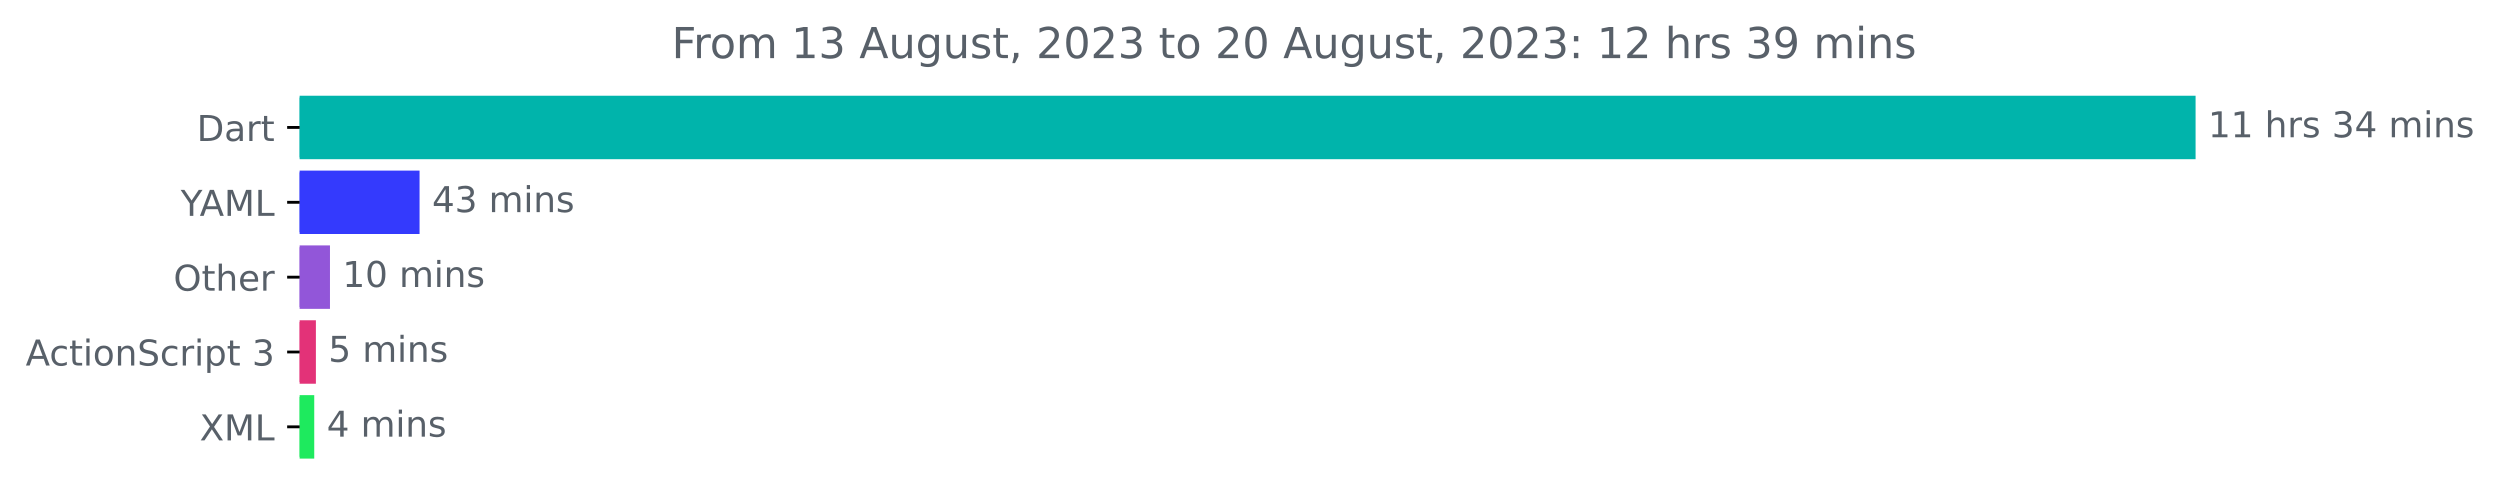
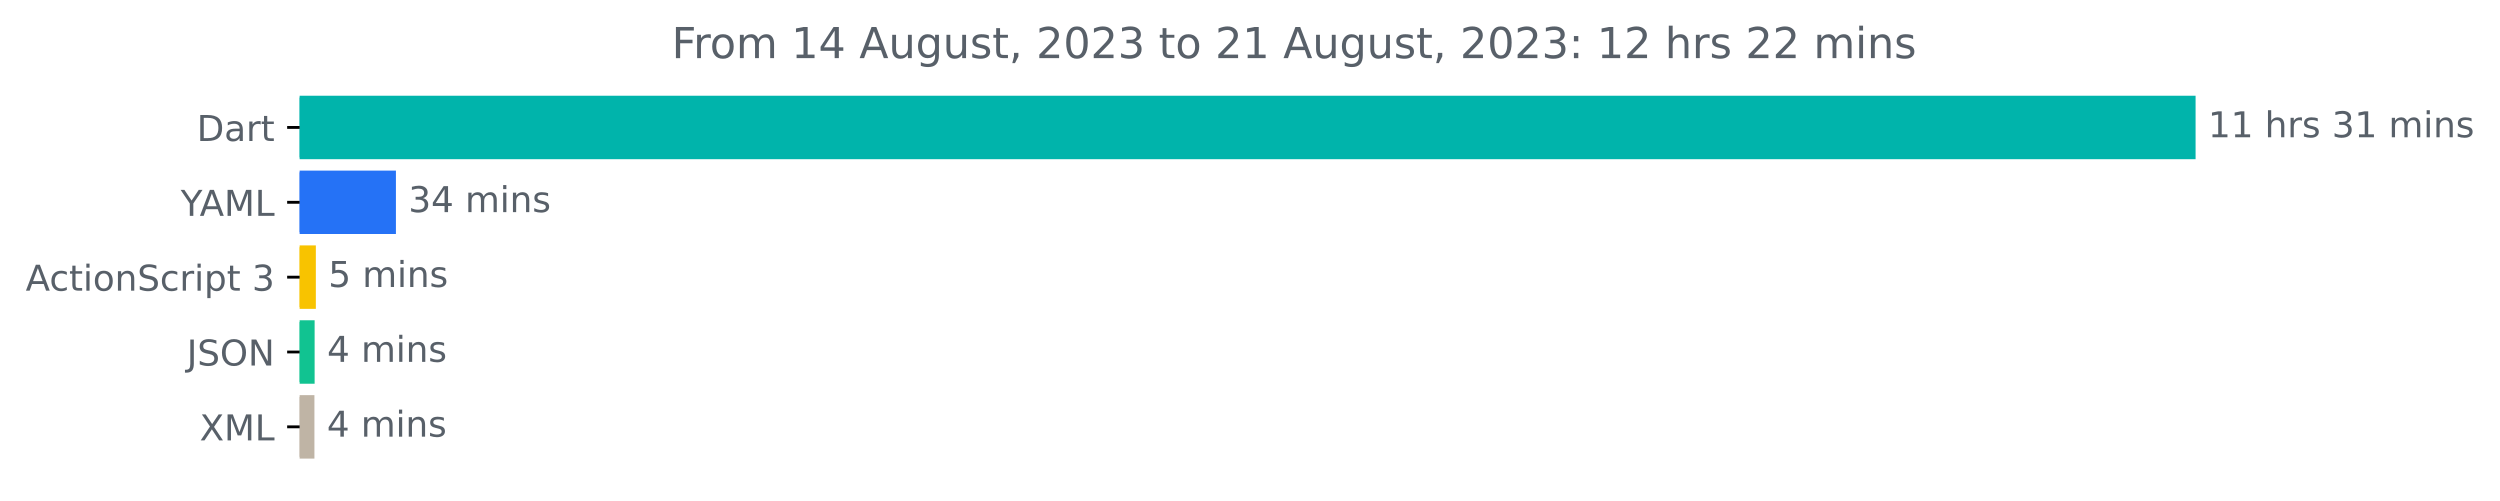
<svg xmlns="http://www.w3.org/2000/svg" xmlns:xlink="http://www.w3.org/1999/xlink" width="701.4pt" height="140.398pt" viewBox="0 0 701.4 140.398" version="1.1">
  <defs>
    <style type="text/css">*{stroke-linejoin: round; stroke-linecap: butt}</style>
  </defs>
  <g id="figure_1">
    <g id="patch_1">
      <path d="M 0 140.398  L 701.4 140.398  L 701.4 0  L 0 0  L 0 140.398  z " style="fill: none" />
    </g>
    <g id="axes_1">
      <g id="patch_2">
-         <path d="M 84.064 27.358  L 615.493 27.358  L 615.493 44.158  L 84.064 44.158  z " clip-path="url(#p5af2a39576)" style="fill: #00b4ab; stroke: #00b4ab; stroke-linejoin: miter" />
+         <path d="M 84.064 27.358  L 615.493 27.358  L 615.493 44.158  L 84.064 44.158  z " clip-path="url(#p5459868fe8)" style="fill: #00b4ab; stroke: #00b4ab; stroke-linejoin: miter" />
      </g>
      <g id="patch_3">
-         <path d="M 84.064 48.358  L 117.213 48.358  L 117.213 65.158  L 84.064 65.158  z " clip-path="url(#p5af2a39576)" style="fill: #343afd; stroke: #343afd; stroke-linejoin: miter" />
+         <path d="M 84.064 48.358  L 110.581 48.358  L 110.581 65.158  L 84.064 65.158  z " clip-path="url(#p5459868fe8)" style="fill: #2572f6; stroke: #2572f6; stroke-linejoin: miter" />
      </g>
      <g id="patch_4">
-         <path d="M 84.064 69.358  L 92.076 69.358  L 92.076 86.158  L 84.064 86.158  z " clip-path="url(#p5af2a39576)" style="fill: #9256d9; stroke: #9256d9; stroke-linejoin: miter" />
+         <path d="M 84.064 69.358  L 88.113 69.358  L 88.113 86.158  L 84.064 86.158  z " clip-path="url(#p5459868fe8)" style="fill: #f8c300; stroke: #f8c300; stroke-linejoin: miter" />
      </g>
      <g id="patch_5">
-         <path d="M 84.064 90.358  L 88.128 90.358  L 88.128 107.158  L 84.064 107.158  z " clip-path="url(#p5af2a39576)" style="fill: #e33278; stroke: #e33278; stroke-linejoin: miter" />
+         <path d="M 84.064 90.358  L 87.771 90.358  L 87.771 107.158  L 84.064 107.158  z " clip-path="url(#p5459868fe8)" style="fill: #11c391; stroke: #11c391; stroke-linejoin: miter" />
      </g>
      <g id="patch_6">
-         <path d="M 84.064 111.358  L 87.663 111.358  L 87.663 128.158  L 84.064 128.158  z " clip-path="url(#p5af2a39576)" style="fill: #1eea5e; stroke: #1eea5e; stroke-linejoin: miter" />
+         <path d="M 84.064 111.358  L 87.714 111.358  L 87.714 128.158  L 84.064 128.158  z " clip-path="url(#p5459868fe8)" style="fill: #bfb4a5; stroke: #bfb4a5; stroke-linejoin: miter" />
      </g>
      <g id="matplotlib.axis_1" />
      <g id="matplotlib.axis_2">
        <g id="ytick_1">
          <g id="line2d_1">
            <defs>
-               <path id="m368325b459" d="M 0 0  L -3.5 0  " style="stroke: #000000; stroke-width: 0.8" />
+               <path id="m56ffe927f2" d="M 0 0  L -3.5 0  " style="stroke: #000000; stroke-width: 0.8" />
            </defs>
            <g>
-               <use xlink:href="#m368325b459" x="84.064" y="35.758" style="stroke: #000000; stroke-width: 0.8" />
+               <use xlink:href="#m56ffe927f2" x="84.064" y="35.758" style="stroke: #000000; stroke-width: 0.8" />
            </g>
          </g>
          <g id="text_1">
            <g style="fill: #586069" transform="translate(55.20469 39.55734)scale(0.1 -0.1)">
              <defs>
                <path id="DejaVuSans-44" d="M 1259 4147  L 1259 519  L 2022 519  Q 2988 519 3436 956  Q 3884 1394 3884 2338  Q 3884 3275 3436 3711  Q 2988 4147 2022 4147  L 1259 4147  z M 628 4666  L 1925 4666  Q 3281 4666 3915 4102  Q 4550 3538 4550 2338  Q 4550 1131 3912 565  Q 3275 0 1925 0  L 628 0  L 628 4666  z " transform="scale(0.015625)" />
                <path id="DejaVuSans-61" d="M 2194 1759  Q 1497 1759 1228 1600  Q 959 1441 959 1056  Q 959 750 1161 570  Q 1363 391 1709 391  Q 2188 391 2477 730  Q 2766 1069 2766 1631  L 2766 1759  L 2194 1759  z M 3341 1997  L 3341 0  L 2766 0  L 2766 531  Q 2569 213 2275 61  Q 1981 -91 1556 -91  Q 1019 -91 701 211  Q 384 513 384 1019  Q 384 1609 779 1909  Q 1175 2209 1959 2209  L 2766 2209  L 2766 2266  Q 2766 2663 2505 2880  Q 2244 3097 1772 3097  Q 1472 3097 1187 3025  Q 903 2953 641 2809  L 641 3341  Q 956 3463 1253 3523  Q 1550 3584 1831 3584  Q 2591 3584 2966 3190  Q 3341 2797 3341 1997  z " transform="scale(0.015625)" />
                <path id="DejaVuSans-72" d="M 2631 2963  Q 2534 3019 2420 3045  Q 2306 3072 2169 3072  Q 1681 3072 1420 2755  Q 1159 2438 1159 1844  L 1159 0  L 581 0  L 581 3500  L 1159 3500  L 1159 2956  Q 1341 3275 1631 3429  Q 1922 3584 2338 3584  Q 2397 3584 2469 3576  Q 2541 3569 2628 3553  L 2631 2963  z " transform="scale(0.015625)" />
                <path id="DejaVuSans-74" d="M 1172 4494  L 1172 3500  L 2356 3500  L 2356 3053  L 1172 3053  L 1172 1153  Q 1172 725 1289 603  Q 1406 481 1766 481  L 2356 481  L 2356 0  L 1766 0  Q 1100 0 847 248  Q 594 497 594 1153  L 594 3053  L 172 3053  L 172 3500  L 594 3500  L 594 4494  L 1172 4494  z " transform="scale(0.015625)" />
              </defs>
              <use xlink:href="#DejaVuSans-44" />
              <use xlink:href="#DejaVuSans-61" x="77.002" />
              <use xlink:href="#DejaVuSans-72" x="138.281" />
              <use xlink:href="#DejaVuSans-74" x="179.395" />
            </g>
          </g>
        </g>
        <g id="ytick_2">
          <g id="line2d_2">
            <g>
-               <use xlink:href="#m368325b459" x="84.064" y="56.758" style="stroke: #000000; stroke-width: 0.8" />
+               <use xlink:href="#m56ffe927f2" x="84.064" y="56.758" style="stroke: #000000; stroke-width: 0.8" />
            </g>
          </g>
          <g id="text_2">
            <g style="fill: #586069" transform="translate(50.69062 60.55734)scale(0.1 -0.1)">
              <defs>
                <path id="DejaVuSans-59" d="M -13 4666  L 666 4666  L 1959 2747  L 3244 4666  L 3922 4666  L 2272 2222  L 2272 0  L 1638 0  L 1638 2222  L -13 4666  z " transform="scale(0.015625)" />
                <path id="DejaVuSans-41" d="M 2188 4044  L 1331 1722  L 3047 1722  L 2188 4044  z M 1831 4666  L 2547 4666  L 4325 0  L 3669 0  L 3244 1197  L 1141 1197  L 716 0  L 50 0  L 1831 4666  z " transform="scale(0.015625)" />
                <path id="DejaVuSans-4d" d="M 628 4666  L 1569 4666  L 2759 1491  L 3956 4666  L 4897 4666  L 4897 0  L 4281 0  L 4281 4097  L 3078 897  L 2444 897  L 1241 4097  L 1241 0  L 628 0  L 628 4666  z " transform="scale(0.015625)" />
                <path id="DejaVuSans-4c" d="M 628 4666  L 1259 4666  L 1259 531  L 3531 531  L 3531 0  L 628 0  L 628 4666  z " transform="scale(0.015625)" />
              </defs>
              <use xlink:href="#DejaVuSans-59" />
              <use xlink:href="#DejaVuSans-41" x="53.334" />
              <use xlink:href="#DejaVuSans-4d" x="121.742" />
              <use xlink:href="#DejaVuSans-4c" x="208.021" />
            </g>
          </g>
        </g>
        <g id="ytick_3">
          <g id="line2d_3">
            <g>
-               <use xlink:href="#m368325b459" x="84.064" y="77.758" style="stroke: #000000; stroke-width: 0.8" />
+               <use xlink:href="#m56ffe927f2" x="84.064" y="77.758" style="stroke: #000000; stroke-width: 0.8" />
            </g>
          </g>
          <g id="text_3">
-             <g style="fill: #586069" transform="translate(48.67031 81.55734)scale(0.1 -0.1)">
-               <defs>
-                 <path id="DejaVuSans-4f" d="M 2522 4238  Q 1834 4238 1429 3725  Q 1025 3213 1025 2328  Q 1025 1447 1429 934  Q 1834 422 2522 422  Q 3209 422 3611 934  Q 4013 1447 4013 2328  Q 4013 3213 3611 3725  Q 3209 4238 2522 4238  z M 2522 4750  Q 3503 4750 4090 4092  Q 4678 3434 4678 2328  Q 4678 1225 4090 567  Q 3503 -91 2522 -91  Q 1538 -91 948 565  Q 359 1222 359 2328  Q 359 3434 948 4092  Q 1538 4750 2522 4750  z " transform="scale(0.015625)" />
-                 <path id="DejaVuSans-68" d="M 3513 2113  L 3513 0  L 2938 0  L 2938 2094  Q 2938 2591 2744 2837  Q 2550 3084 2163 3084  Q 1697 3084 1428 2787  Q 1159 2491 1159 1978  L 1159 0  L 581 0  L 581 4863  L 1159 4863  L 1159 2956  Q 1366 3272 1645 3428  Q 1925 3584 2291 3584  Q 2894 3584 3203 3211  Q 3513 2838 3513 2113  z " transform="scale(0.015625)" />
-                 <path id="DejaVuSans-65" d="M 3597 1894  L 3597 1613  L 953 1613  Q 991 1019 1311 708  Q 1631 397 2203 397  Q 2534 397 2845 478  Q 3156 559 3463 722  L 3463 178  Q 3153 47 2828 -22  Q 2503 -91 2169 -91  Q 1331 -91 842 396  Q 353 884 353 1716  Q 353 2575 817 3079  Q 1281 3584 2069 3584  Q 2775 3584 3186 3129  Q 3597 2675 3597 1894  z M 3022 2063  Q 3016 2534 2758 2815  Q 2500 3097 2075 3097  Q 1594 3097 1305 2825  Q 1016 2553 972 2059  L 3022 2063  z " transform="scale(0.015625)" />
-               </defs>
-               <use xlink:href="#DejaVuSans-4f" />
-               <use xlink:href="#DejaVuSans-74" x="78.711" />
-               <use xlink:href="#DejaVuSans-68" x="117.92" />
-               <use xlink:href="#DejaVuSans-65" x="181.299" />
-               <use xlink:href="#DejaVuSans-72" x="242.822" />
-             </g>
-           </g>
-         </g>
-         <g id="ytick_4">
-           <g id="line2d_4">
-             <g>
-               <use xlink:href="#m368325b459" x="84.064" y="98.758" style="stroke: #000000; stroke-width: 0.8" />
-             </g>
-           </g>
-           <g id="text_4">
-             <g style="fill: #586069" transform="translate(7.2 102.5573)scale(0.1 -0.1)">
+             <g style="fill: #586069" transform="translate(7.2 81.55734)scale(0.1 -0.1)">
              <defs>
                <path id="DejaVuSans-63" d="M 3122 3366  L 3122 2828  Q 2878 2963 2633 3030  Q 2388 3097 2138 3097  Q 1578 3097 1268 2742  Q 959 2388 959 1747  Q 959 1106 1268 751  Q 1578 397 2138 397  Q 2388 397 2633 464  Q 2878 531 3122 666  L 3122 134  Q 2881 22 2623 -34  Q 2366 -91 2075 -91  Q 1284 -91 818 406  Q 353 903 353 1747  Q 353 2603 823 3093  Q 1294 3584 2113 3584  Q 2378 3584 2631 3529  Q 2884 3475 3122 3366  z " transform="scale(0.015625)" />
                <path id="DejaVuSans-69" d="M 603 3500  L 1178 3500  L 1178 0  L 603 0  L 603 3500  z M 603 4863  L 1178 4863  L 1178 4134  L 603 4134  L 603 4863  z " transform="scale(0.015625)" />
                <path id="DejaVuSans-6f" d="M 1959 3097  Q 1497 3097 1228 2736  Q 959 2375 959 1747  Q 959 1119 1226 758  Q 1494 397 1959 397  Q 2419 397 2687 759  Q 2956 1122 2956 1747  Q 2956 2369 2687 2733  Q 2419 3097 1959 3097  z M 1959 3584  Q 2709 3584 3137 3096  Q 3566 2609 3566 1747  Q 3566 888 3137 398  Q 2709 -91 1959 -91  Q 1206 -91 779 398  Q 353 888 353 1747  Q 353 2609 779 3096  Q 1206 3584 1959 3584  z " transform="scale(0.015625)" />
                <path id="DejaVuSans-6e" d="M 3513 2113  L 3513 0  L 2938 0  L 2938 2094  Q 2938 2591 2744 2837  Q 2550 3084 2163 3084  Q 1697 3084 1428 2787  Q 1159 2491 1159 1978  L 1159 0  L 581 0  L 581 3500  L 1159 3500  L 1159 2956  Q 1366 3272 1645 3428  Q 1925 3584 2291 3584  Q 2894 3584 3203 3211  Q 3513 2838 3513 2113  z " transform="scale(0.015625)" />
                <path id="DejaVuSans-53" d="M 3425 4513  L 3425 3897  Q 3066 4069 2747 4153  Q 2428 4238 2131 4238  Q 1616 4238 1336 4038  Q 1056 3838 1056 3469  Q 1056 3159 1242 3001  Q 1428 2844 1947 2747  L 2328 2669  Q 3034 2534 3370 2195  Q 3706 1856 3706 1288  Q 3706 609 3251 259  Q 2797 -91 1919 -91  Q 1588 -91 1214 -16  Q 841 59 441 206  L 441 856  Q 825 641 1194 531  Q 1563 422 1919 422  Q 2459 422 2753 634  Q 3047 847 3047 1241  Q 3047 1584 2836 1778  Q 2625 1972 2144 2069  L 1759 2144  Q 1053 2284 737 2584  Q 422 2884 422 3419  Q 422 4038 858 4394  Q 1294 4750 2059 4750  Q 2388 4750 2728 4690  Q 3069 4631 3425 4513  z " transform="scale(0.015625)" />
                <path id="DejaVuSans-70" d="M 1159 525  L 1159 -1331  L 581 -1331  L 581 3500  L 1159 3500  L 1159 2969  Q 1341 3281 1617 3432  Q 1894 3584 2278 3584  Q 2916 3584 3314 3078  Q 3713 2572 3713 1747  Q 3713 922 3314 415  Q 2916 -91 2278 -91  Q 1894 -91 1617 61  Q 1341 213 1159 525  z M 3116 1747  Q 3116 2381 2855 2742  Q 2594 3103 2138 3103  Q 1681 3103 1420 2742  Q 1159 2381 1159 1747  Q 1159 1113 1420 752  Q 1681 391 2138 391  Q 2594 391 2855 752  Q 3116 1113 3116 1747  z " transform="scale(0.015625)" />
                <path id="DejaVuSans-20" transform="scale(0.015625)" />
                <path id="DejaVuSans-33" d="M 2597 2516  Q 3050 2419 3304 2112  Q 3559 1806 3559 1356  Q 3559 666 3084 287  Q 2609 -91 1734 -91  Q 1441 -91 1130 -33  Q 819 25 488 141  L 488 750  Q 750 597 1062 519  Q 1375 441 1716 441  Q 2309 441 2620 675  Q 2931 909 2931 1356  Q 2931 1769 2642 2001  Q 2353 2234 1838 2234  L 1294 2234  L 1294 2753  L 1863 2753  Q 2328 2753 2575 2939  Q 2822 3125 2822 3475  Q 2822 3834 2567 4026  Q 2313 4219 1838 4219  Q 1578 4219 1281 4162  Q 984 4106 628 3988  L 628 4550  Q 988 4650 1302 4700  Q 1616 4750 1894 4750  Q 2613 4750 3031 4423  Q 3450 4097 3450 3541  Q 3450 3153 3228 2886  Q 3006 2619 2597 2516  z " transform="scale(0.015625)" />
              </defs>
              <use xlink:href="#DejaVuSans-41" />
              <use xlink:href="#DejaVuSans-63" x="66.658" />
              <use xlink:href="#DejaVuSans-74" x="121.639" />
              <use xlink:href="#DejaVuSans-69" x="160.848" />
              <use xlink:href="#DejaVuSans-6f" x="188.631" />
              <use xlink:href="#DejaVuSans-6e" x="249.812" />
              <use xlink:href="#DejaVuSans-53" x="313.191" />
              <use xlink:href="#DejaVuSans-63" x="376.668" />
              <use xlink:href="#DejaVuSans-72" x="431.648" />
              <use xlink:href="#DejaVuSans-69" x="472.762" />
              <use xlink:href="#DejaVuSans-70" x="500.545" />
              <use xlink:href="#DejaVuSans-74" x="564.021" />
              <use xlink:href="#DejaVuSans-20" x="603.23" />
              <use xlink:href="#DejaVuSans-33" x="635.018" />
            </g>
          </g>
        </g>
+         <g id="ytick_4">
+           <g id="line2d_4">
+             <g>
+               <use xlink:href="#m56ffe927f2" x="84.064" y="98.758" style="stroke: #000000; stroke-width: 0.8" />
+             </g>
+           </g>
+           <g id="text_4">
+             <g style="fill: #586069" transform="translate(52.4125 102.5573)scale(0.1 -0.1)">
+               <defs>
+                 <path id="DejaVuSans-4a" d="M 628 4666  L 1259 4666  L 1259 325  Q 1259 -519 939 -900  Q 619 -1281 -91 -1281  L -331 -1281  L -331 -750  L -134 -750  Q 284 -750 456 -515  Q 628 -281 628 325  L 628 4666  z " transform="scale(0.015625)" />
+                 <path id="DejaVuSans-4f" d="M 2522 4238  Q 1834 4238 1429 3725  Q 1025 3213 1025 2328  Q 1025 1447 1429 934  Q 1834 422 2522 422  Q 3209 422 3611 934  Q 4013 1447 4013 2328  Q 4013 3213 3611 3725  Q 3209 4238 2522 4238  z M 2522 4750  Q 3503 4750 4090 4092  Q 4678 3434 4678 2328  Q 4678 1225 4090 567  Q 3503 -91 2522 -91  Q 1538 -91 948 565  Q 359 1222 359 2328  Q 359 3434 948 4092  Q 1538 4750 2522 4750  z " transform="scale(0.015625)" />
+                 <path id="DejaVuSans-4e" d="M 628 4666  L 1478 4666  L 3547 763  L 3547 4666  L 4159 4666  L 4159 0  L 3309 0  L 1241 3903  L 1241 0  L 628 0  L 628 4666  z " transform="scale(0.015625)" />
+               </defs>
+               <use xlink:href="#DejaVuSans-4a" />
+               <use xlink:href="#DejaVuSans-53" x="29.492" />
+               <use xlink:href="#DejaVuSans-4f" x="92.969" />
+               <use xlink:href="#DejaVuSans-4e" x="171.68" />
+             </g>
+           </g>
+         </g>
        <g id="ytick_5">
          <g id="line2d_5">
            <g>
-               <use xlink:href="#m368325b459" x="84.064" y="119.758" style="stroke: #000000; stroke-width: 0.8" />
+               <use xlink:href="#m56ffe927f2" x="84.064" y="119.758" style="stroke: #000000; stroke-width: 0.8" />
            </g>
          </g>
          <g id="text_5">
            <g style="fill: #586069" transform="translate(56.01406 123.5573)scale(0.1 -0.1)">
              <defs>
                <path id="DejaVuSans-58" d="M 403 4666  L 1081 4666  L 2241 2931  L 3406 4666  L 4084 4666  L 2584 2425  L 4184 0  L 3506 0  L 2194 1984  L 872 0  L 191 0  L 1856 2491  L 403 4666  z " transform="scale(0.015625)" />
              </defs>
              <use xlink:href="#DejaVuSans-58" />
              <use xlink:href="#DejaVuSans-4d" x="68.506" />
              <use xlink:href="#DejaVuSans-4c" x="154.785" />
            </g>
          </g>
        </g>
      </g>
      <g id="text_6">
        <g style="fill: #586069" transform="translate(619.4926 38.5175)scale(0.1 -0.1)">
          <defs>
            <path id="DejaVuSans-31" d="M 794 531  L 1825 531  L 1825 4091  L 703 3866  L 703 4441  L 1819 4666  L 2450 4666  L 2450 531  L 3481 531  L 3481 0  L 794 0  L 794 531  z " transform="scale(0.015625)" />
+             <path id="DejaVuSans-68" d="M 3513 2113  L 3513 0  L 2938 0  L 2938 2094  Q 2938 2591 2744 2837  Q 2550 3084 2163 3084  Q 1697 3084 1428 2787  Q 1159 2491 1159 1978  L 1159 0  L 581 0  L 581 4863  L 1159 4863  L 1159 2956  Q 1366 3272 1645 3428  Q 1925 3584 2291 3584  Q 2894 3584 3203 3211  Q 3513 2838 3513 2113  z " transform="scale(0.015625)" />
            <path id="DejaVuSans-73" d="M 2834 3397  L 2834 2853  Q 2591 2978 2328 3040  Q 2066 3103 1784 3103  Q 1356 3103 1142 2972  Q 928 2841 928 2578  Q 928 2378 1081 2264  Q 1234 2150 1697 2047  L 1894 2003  Q 2506 1872 2764 1633  Q 3022 1394 3022 966  Q 3022 478 2636 193  Q 2250 -91 1575 -91  Q 1294 -91 989 -36  Q 684 19 347 128  L 347 722  Q 666 556 975 473  Q 1284 391 1588 391  Q 1994 391 2212 530  Q 2431 669 2431 922  Q 2431 1156 2273 1281  Q 2116 1406 1581 1522  L 1381 1569  Q 847 1681 609 1914  Q 372 2147 372 2553  Q 372 3047 722 3315  Q 1072 3584 1716 3584  Q 2034 3584 2315 3537  Q 2597 3491 2834 3397  z " transform="scale(0.015625)" />
-             <path id="DejaVuSans-34" d="M 2419 4116  L 825 1625  L 2419 1625  L 2419 4116  z M 2253 4666  L 3047 4666  L 3047 1625  L 3713 1625  L 3713 1100  L 3047 1100  L 3047 0  L 2419 0  L 2419 1100  L 313 1100  L 313 1709  L 2253 4666  z " transform="scale(0.015625)" />
            <path id="DejaVuSans-6d" d="M 3328 2828  Q 3544 3216 3844 3400  Q 4144 3584 4550 3584  Q 5097 3584 5394 3201  Q 5691 2819 5691 2113  L 5691 0  L 5113 0  L 5113 2094  Q 5113 2597 4934 2840  Q 4756 3084 4391 3084  Q 3944 3084 3684 2787  Q 3425 2491 3425 1978  L 3425 0  L 2847 0  L 2847 2094  Q 2847 2600 2669 2842  Q 2491 3084 2119 3084  Q 1678 3084 1418 2786  Q 1159 2488 1159 1978  L 1159 0  L 581 0  L 581 3500  L 1159 3500  L 1159 2956  Q 1356 3278 1631 3431  Q 1906 3584 2284 3584  Q 2666 3584 2933 3390  Q 3200 3197 3328 2828  z " transform="scale(0.015625)" />
          </defs>
          <use xlink:href="#DejaVuSans-31" />
          <use xlink:href="#DejaVuSans-31" x="63.623" />
          <use xlink:href="#DejaVuSans-20" x="127.246" />
          <use xlink:href="#DejaVuSans-68" x="159.033" />
          <use xlink:href="#DejaVuSans-72" x="222.412" />
          <use xlink:href="#DejaVuSans-73" x="263.525" />
          <use xlink:href="#DejaVuSans-20" x="315.625" />
          <use xlink:href="#DejaVuSans-33" x="347.412" />
-           <use xlink:href="#DejaVuSans-34" x="411.035" />
+           <use xlink:href="#DejaVuSans-31" x="411.035" />
          <use xlink:href="#DejaVuSans-20" x="474.658" />
          <use xlink:href="#DejaVuSans-6d" x="506.445" />
          <use xlink:href="#DejaVuSans-69" x="603.857" />
          <use xlink:href="#DejaVuSans-6e" x="631.641" />
          <use xlink:href="#DejaVuSans-73" x="695.02" />
        </g>
      </g>
      <g id="text_7">
-         <g style="fill: #586069" transform="translate(121.213 59.5175)scale(0.1 -0.1)">
-           <use xlink:href="#DejaVuSans-34" />
-           <use xlink:href="#DejaVuSans-33" x="63.623" />
+         <g style="fill: #586069" transform="translate(114.5813 59.5175)scale(0.1 -0.1)">
+           <defs>
+             <path id="DejaVuSans-34" d="M 2419 4116  L 825 1625  L 2419 1625  L 2419 4116  z M 2253 4666  L 3047 4666  L 3047 1625  L 3713 1625  L 3713 1100  L 3047 1100  L 3047 0  L 2419 0  L 2419 1100  L 313 1100  L 313 1709  L 2253 4666  z " transform="scale(0.015625)" />
+           </defs>
+           <use xlink:href="#DejaVuSans-33" />
+           <use xlink:href="#DejaVuSans-34" x="63.623" />
          <use xlink:href="#DejaVuSans-20" x="127.246" />
          <use xlink:href="#DejaVuSans-6d" x="159.033" />
          <use xlink:href="#DejaVuSans-69" x="256.445" />
          <use xlink:href="#DejaVuSans-6e" x="284.229" />
          <use xlink:href="#DejaVuSans-73" x="347.607" />
        </g>
      </g>
      <g id="text_8">
-         <g style="fill: #586069" transform="translate(96.07555 80.5175)scale(0.1 -0.1)">
-           <defs>
-             <path id="DejaVuSans-30" d="M 2034 4250  Q 1547 4250 1301 3770  Q 1056 3291 1056 2328  Q 1056 1369 1301 889  Q 1547 409 2034 409  Q 2525 409 2770 889  Q 3016 1369 3016 2328  Q 3016 3291 2770 3770  Q 2525 4250 2034 4250  z M 2034 4750  Q 2819 4750 3233 4129  Q 3647 3509 3647 2328  Q 3647 1150 3233 529  Q 2819 -91 2034 -91  Q 1250 -91 836 529  Q 422 1150 422 2328  Q 422 3509 836 4129  Q 1250 4750 2034 4750  z " transform="scale(0.015625)" />
-           </defs>
-           <use xlink:href="#DejaVuSans-31" />
-           <use xlink:href="#DejaVuSans-30" x="63.623" />
-           <use xlink:href="#DejaVuSans-20" x="127.246" />
-           <use xlink:href="#DejaVuSans-6d" x="159.033" />
-           <use xlink:href="#DejaVuSans-69" x="256.445" />
-           <use xlink:href="#DejaVuSans-6e" x="284.229" />
-           <use xlink:href="#DejaVuSans-73" x="347.607" />
-         </g>
-       </g>
-       <g id="text_9">
-         <g style="fill: #586069" transform="translate(92.12786 101.5175)scale(0.1 -0.1)">
+         <g style="fill: #586069" transform="translate(92.11293 80.5175)scale(0.1 -0.1)">
          <defs>
            <path id="DejaVuSans-35" d="M 691 4666  L 3169 4666  L 3169 4134  L 1269 4134  L 1269 2991  Q 1406 3038 1543 3061  Q 1681 3084 1819 3084  Q 2600 3084 3056 2656  Q 3513 2228 3513 1497  Q 3513 744 3044 326  Q 2575 -91 1722 -91  Q 1428 -91 1123 -41  Q 819 9 494 109  L 494 744  Q 775 591 1075 516  Q 1375 441 1709 441  Q 2250 441 2565 725  Q 2881 1009 2881 1497  Q 2881 1984 2565 2268  Q 2250 2553 1709 2553  Q 1456 2553 1204 2497  Q 953 2441 691 2322  L 691 4666  z " transform="scale(0.015625)" />
          </defs>
          <use xlink:href="#DejaVuSans-35" />
          <use xlink:href="#DejaVuSans-20" x="63.623" />
          <use xlink:href="#DejaVuSans-6d" x="95.41" />
          <use xlink:href="#DejaVuSans-69" x="192.822" />
          <use xlink:href="#DejaVuSans-6e" x="220.605" />
          <use xlink:href="#DejaVuSans-73" x="283.984" />
        </g>
      </g>
-       <g id="text_10">
-         <g style="fill: #586069" transform="translate(91.66343 122.5175)scale(0.1 -0.1)">
+       <g id="text_9">
+         <g style="fill: #586069" transform="translate(91.77078 101.5175)scale(0.1 -0.1)">
          <use xlink:href="#DejaVuSans-34" />
          <use xlink:href="#DejaVuSans-20" x="63.623" />
          <use xlink:href="#DejaVuSans-6d" x="95.41" />
          <use xlink:href="#DejaVuSans-69" x="192.822" />
          <use xlink:href="#DejaVuSans-6e" x="220.605" />
          <use xlink:href="#DejaVuSans-73" x="283.984" />
        </g>
      </g>
+       <g id="text_10">
+         <g style="fill: #586069" transform="translate(91.71375 122.5175)scale(0.1 -0.1)">
+           <use xlink:href="#DejaVuSans-34" />
+           <use xlink:href="#DejaVuSans-20" x="63.623" />
+           <use xlink:href="#DejaVuSans-6d" x="95.41" />
+           <use xlink:href="#DejaVuSans-69" x="192.822" />
+           <use xlink:href="#DejaVuSans-6e" x="220.605" />
+           <use xlink:href="#DejaVuSans-73" x="283.984" />
+         </g>
+       </g>
      <g id="text_11">
        <g style="fill: #586069" transform="translate(188.4603 16.31812)scale(0.12 -0.12)">
          <defs>
            <path id="DejaVuSans-46" d="M 628 4666  L 3309 4666  L 3309 4134  L 1259 4134  L 1259 2759  L 3109 2759  L 3109 2228  L 1259 2228  L 1259 0  L 628 0  L 628 4666  z " transform="scale(0.015625)" />
            <path id="DejaVuSans-75" d="M 544 1381  L 544 3500  L 1119 3500  L 1119 1403  Q 1119 906 1312 657  Q 1506 409 1894 409  Q 2359 409 2629 706  Q 2900 1003 2900 1516  L 2900 3500  L 3475 3500  L 3475 0  L 2900 0  L 2900 538  Q 2691 219 2414 64  Q 2138 -91 1772 -91  Q 1169 -91 856 284  Q 544 659 544 1381  z M 1991 3584  L 1991 3584  z " transform="scale(0.015625)" />
            <path id="DejaVuSans-67" d="M 2906 1791  Q 2906 2416 2648 2759  Q 2391 3103 1925 3103  Q 1463 3103 1205 2759  Q 947 2416 947 1791  Q 947 1169 1205 825  Q 1463 481 1925 481  Q 2391 481 2648 825  Q 2906 1169 2906 1791  z M 3481 434  Q 3481 -459 3084 -895  Q 2688 -1331 1869 -1331  Q 1566 -1331 1297 -1286  Q 1028 -1241 775 -1147  L 775 -588  Q 1028 -725 1275 -790  Q 1522 -856 1778 -856  Q 2344 -856 2625 -561  Q 2906 -266 2906 331  L 2906 616  Q 2728 306 2450 153  Q 2172 0 1784 0  Q 1141 0 747 490  Q 353 981 353 1791  Q 353 2603 747 3093  Q 1141 3584 1784 3584  Q 2172 3584 2450 3431  Q 2728 3278 2906 2969  L 2906 3500  L 3481 3500  L 3481 434  z " transform="scale(0.015625)" />
            <path id="DejaVuSans-2c" d="M 750 794  L 1409 794  L 1409 256  L 897 -744  L 494 -744  L 750 256  L 750 794  z " transform="scale(0.015625)" />
            <path id="DejaVuSans-32" d="M 1228 531  L 3431 531  L 3431 0  L 469 0  L 469 531  Q 828 903 1448 1529  Q 2069 2156 2228 2338  Q 2531 2678 2651 2914  Q 2772 3150 2772 3378  Q 2772 3750 2511 3984  Q 2250 4219 1831 4219  Q 1534 4219 1204 4116  Q 875 4013 500 3803  L 500 4441  Q 881 4594 1212 4672  Q 1544 4750 1819 4750  Q 2544 4750 2975 4387  Q 3406 4025 3406 3419  Q 3406 3131 3298 2873  Q 3191 2616 2906 2266  Q 2828 2175 2409 1742  Q 1991 1309 1228 531  z " transform="scale(0.015625)" />
+             <path id="DejaVuSans-30" d="M 2034 4250  Q 1547 4250 1301 3770  Q 1056 3291 1056 2328  Q 1056 1369 1301 889  Q 1547 409 2034 409  Q 2525 409 2770 889  Q 3016 1369 3016 2328  Q 3016 3291 2770 3770  Q 2525 4250 2034 4250  z M 2034 4750  Q 2819 4750 3233 4129  Q 3647 3509 3647 2328  Q 3647 1150 3233 529  Q 2819 -91 2034 -91  Q 1250 -91 836 529  Q 422 1150 422 2328  Q 422 3509 836 4129  Q 1250 4750 2034 4750  z " transform="scale(0.015625)" />
            <path id="DejaVuSans-3a" d="M 750 794  L 1409 794  L 1409 0  L 750 0  L 750 794  z M 750 3309  L 1409 3309  L 1409 2516  L 750 2516  L 750 3309  z " transform="scale(0.015625)" />
-             <path id="DejaVuSans-39" d="M 703 97  L 703 672  Q 941 559 1184 500  Q 1428 441 1663 441  Q 2288 441 2617 861  Q 2947 1281 2994 2138  Q 2813 1869 2534 1725  Q 2256 1581 1919 1581  Q 1219 1581 811 2004  Q 403 2428 403 3163  Q 403 3881 828 4315  Q 1253 4750 1959 4750  Q 2769 4750 3195 4129  Q 3622 3509 3622 2328  Q 3622 1225 3098 567  Q 2575 -91 1691 -91  Q 1453 -91 1209 -44  Q 966 3 703 97  z M 1959 2075  Q 2384 2075 2632 2365  Q 2881 2656 2881 3163  Q 2881 3666 2632 3958  Q 2384 4250 1959 4250  Q 1534 4250 1286 3958  Q 1038 3666 1038 3163  Q 1038 2656 1286 2365  Q 1534 2075 1959 2075  z " transform="scale(0.015625)" />
          </defs>
          <use xlink:href="#DejaVuSans-46" />
          <use xlink:href="#DejaVuSans-72" x="50.27" />
          <use xlink:href="#DejaVuSans-6f" x="89.133" />
          <use xlink:href="#DejaVuSans-6d" x="150.314" />
          <use xlink:href="#DejaVuSans-20" x="247.727" />
          <use xlink:href="#DejaVuSans-31" x="279.514" />
-           <use xlink:href="#DejaVuSans-33" x="343.137" />
+           <use xlink:href="#DejaVuSans-34" x="343.137" />
          <use xlink:href="#DejaVuSans-20" x="406.76" />
          <use xlink:href="#DejaVuSans-41" x="438.547" />
          <use xlink:href="#DejaVuSans-75" x="506.955" />
          <use xlink:href="#DejaVuSans-67" x="570.334" />
          <use xlink:href="#DejaVuSans-75" x="633.811" />
          <use xlink:href="#DejaVuSans-73" x="697.189" />
          <use xlink:href="#DejaVuSans-74" x="749.289" />
          <use xlink:href="#DejaVuSans-2c" x="788.498" />
          <use xlink:href="#DejaVuSans-20" x="820.285" />
          <use xlink:href="#DejaVuSans-32" x="852.072" />
          <use xlink:href="#DejaVuSans-30" x="915.695" />
          <use xlink:href="#DejaVuSans-32" x="979.318" />
          <use xlink:href="#DejaVuSans-33" x="1042.941" />
          <use xlink:href="#DejaVuSans-20" x="1106.564" />
          <use xlink:href="#DejaVuSans-74" x="1138.352" />
          <use xlink:href="#DejaVuSans-6f" x="1177.561" />
          <use xlink:href="#DejaVuSans-20" x="1238.742" />
          <use xlink:href="#DejaVuSans-32" x="1270.529" />
-           <use xlink:href="#DejaVuSans-30" x="1334.152" />
+           <use xlink:href="#DejaVuSans-31" x="1334.152" />
          <use xlink:href="#DejaVuSans-20" x="1397.775" />
          <use xlink:href="#DejaVuSans-41" x="1429.562" />
          <use xlink:href="#DejaVuSans-75" x="1497.971" />
          <use xlink:href="#DejaVuSans-67" x="1561.35" />
          <use xlink:href="#DejaVuSans-75" x="1624.826" />
          <use xlink:href="#DejaVuSans-73" x="1688.205" />
          <use xlink:href="#DejaVuSans-74" x="1740.305" />
          <use xlink:href="#DejaVuSans-2c" x="1779.514" />
          <use xlink:href="#DejaVuSans-20" x="1811.301" />
          <use xlink:href="#DejaVuSans-32" x="1843.088" />
          <use xlink:href="#DejaVuSans-30" x="1906.711" />
          <use xlink:href="#DejaVuSans-32" x="1970.334" />
          <use xlink:href="#DejaVuSans-33" x="2033.957" />
          <use xlink:href="#DejaVuSans-3a" x="2097.58" />
          <use xlink:href="#DejaVuSans-20" x="2131.271" />
          <use xlink:href="#DejaVuSans-31" x="2163.059" />
          <use xlink:href="#DejaVuSans-32" x="2226.682" />
          <use xlink:href="#DejaVuSans-20" x="2290.305" />
          <use xlink:href="#DejaVuSans-68" x="2322.092" />
          <use xlink:href="#DejaVuSans-72" x="2385.471" />
          <use xlink:href="#DejaVuSans-73" x="2426.584" />
          <use xlink:href="#DejaVuSans-20" x="2478.684" />
-           <use xlink:href="#DejaVuSans-33" x="2510.471" />
-           <use xlink:href="#DejaVuSans-39" x="2574.094" />
+           <use xlink:href="#DejaVuSans-32" x="2510.471" />
+           <use xlink:href="#DejaVuSans-32" x="2574.094" />
          <use xlink:href="#DejaVuSans-20" x="2637.717" />
          <use xlink:href="#DejaVuSans-6d" x="2669.504" />
          <use xlink:href="#DejaVuSans-69" x="2766.916" />
          <use xlink:href="#DejaVuSans-6e" x="2794.699" />
          <use xlink:href="#DejaVuSans-73" x="2858.078" />
        </g>
      </g>
    </g>
  </g>
  <defs>
-     <clipPath id="p5af2a39576">
+     <clipPath id="p5459868fe8">
      <rect x="84.064" y="22.318" width="558" height="110.88" />
    </clipPath>
  </defs>
</svg>
